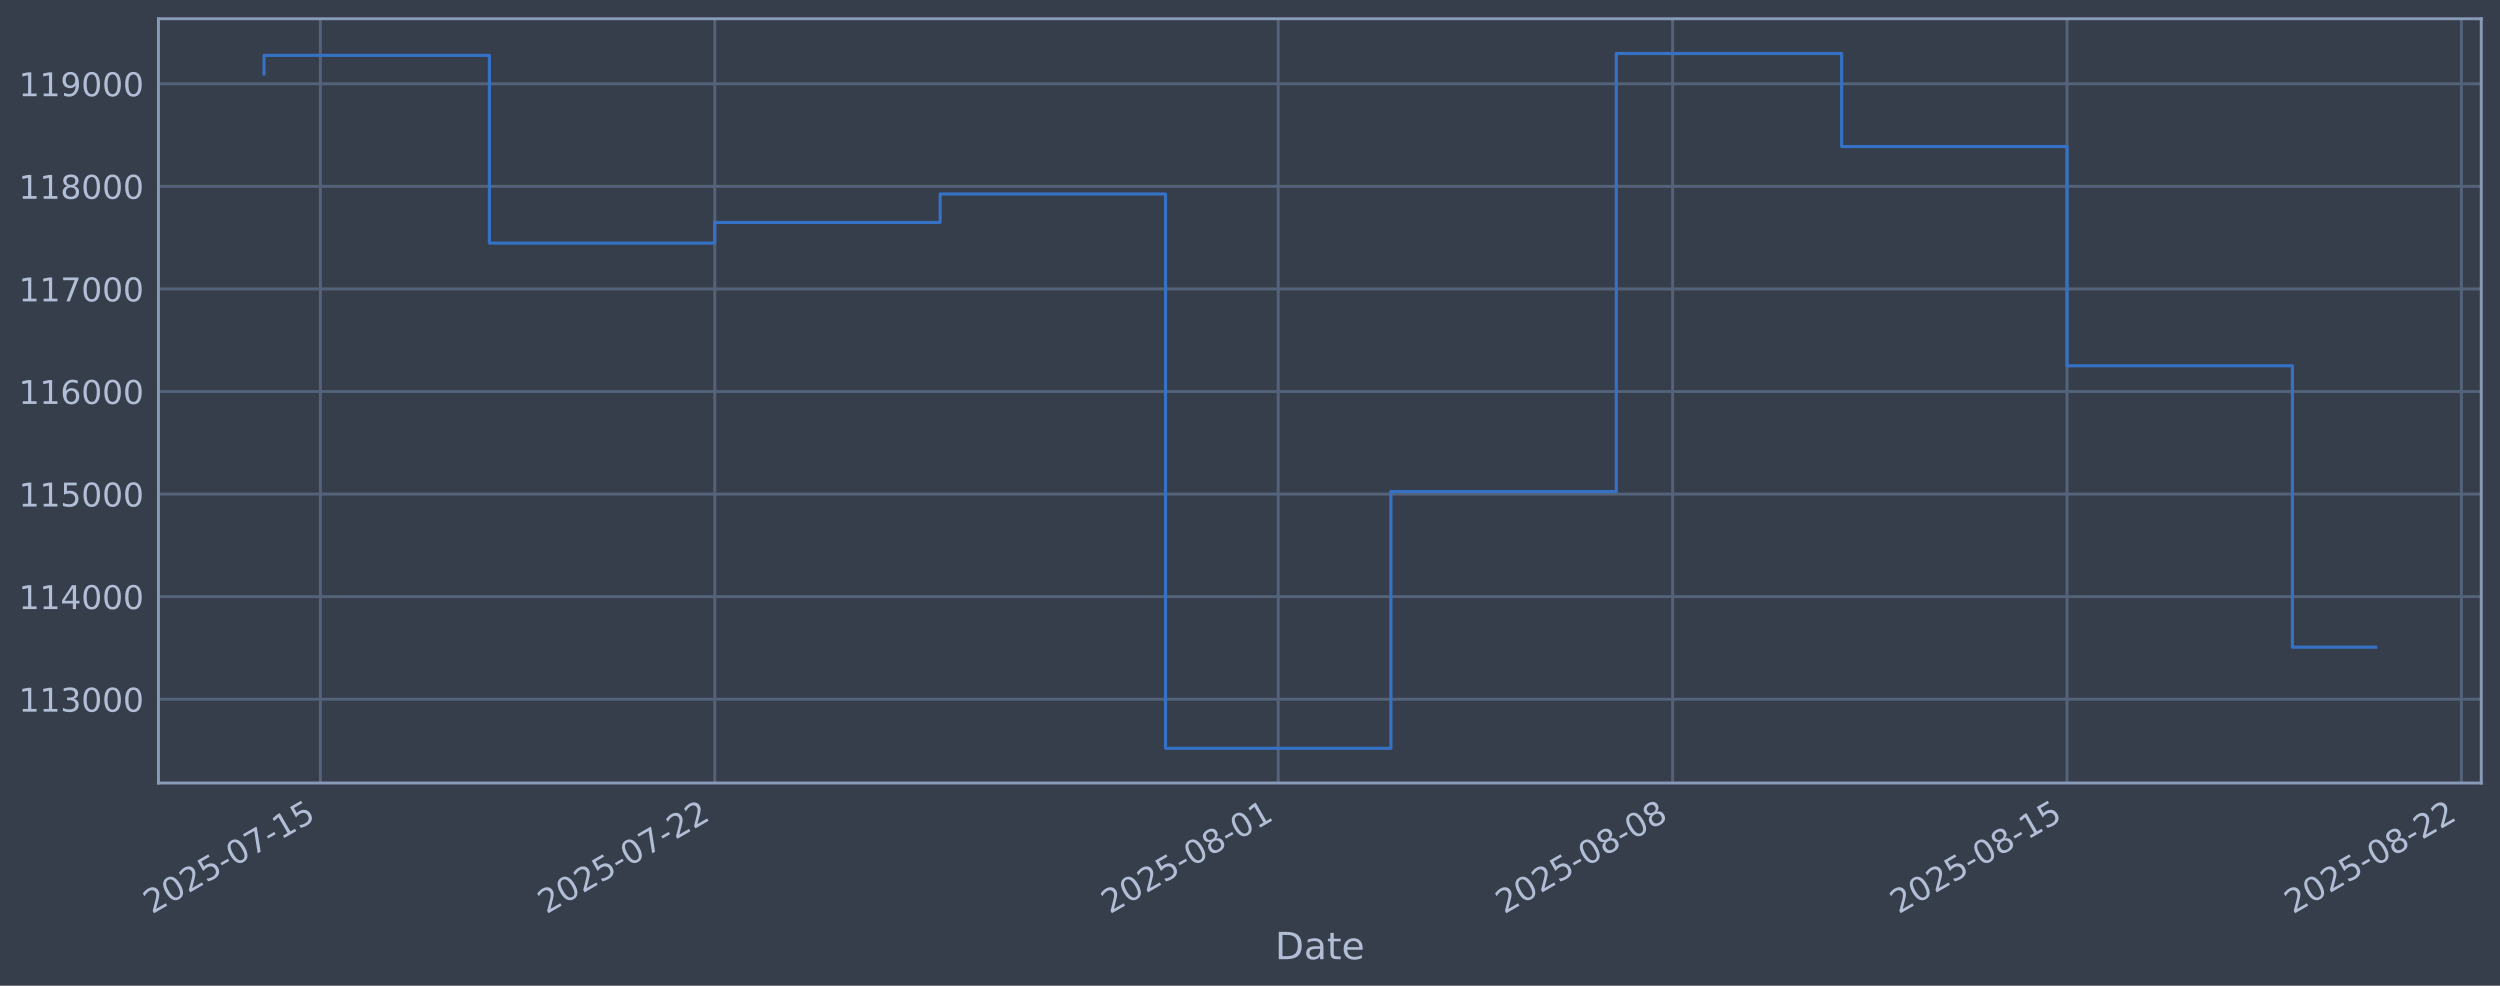
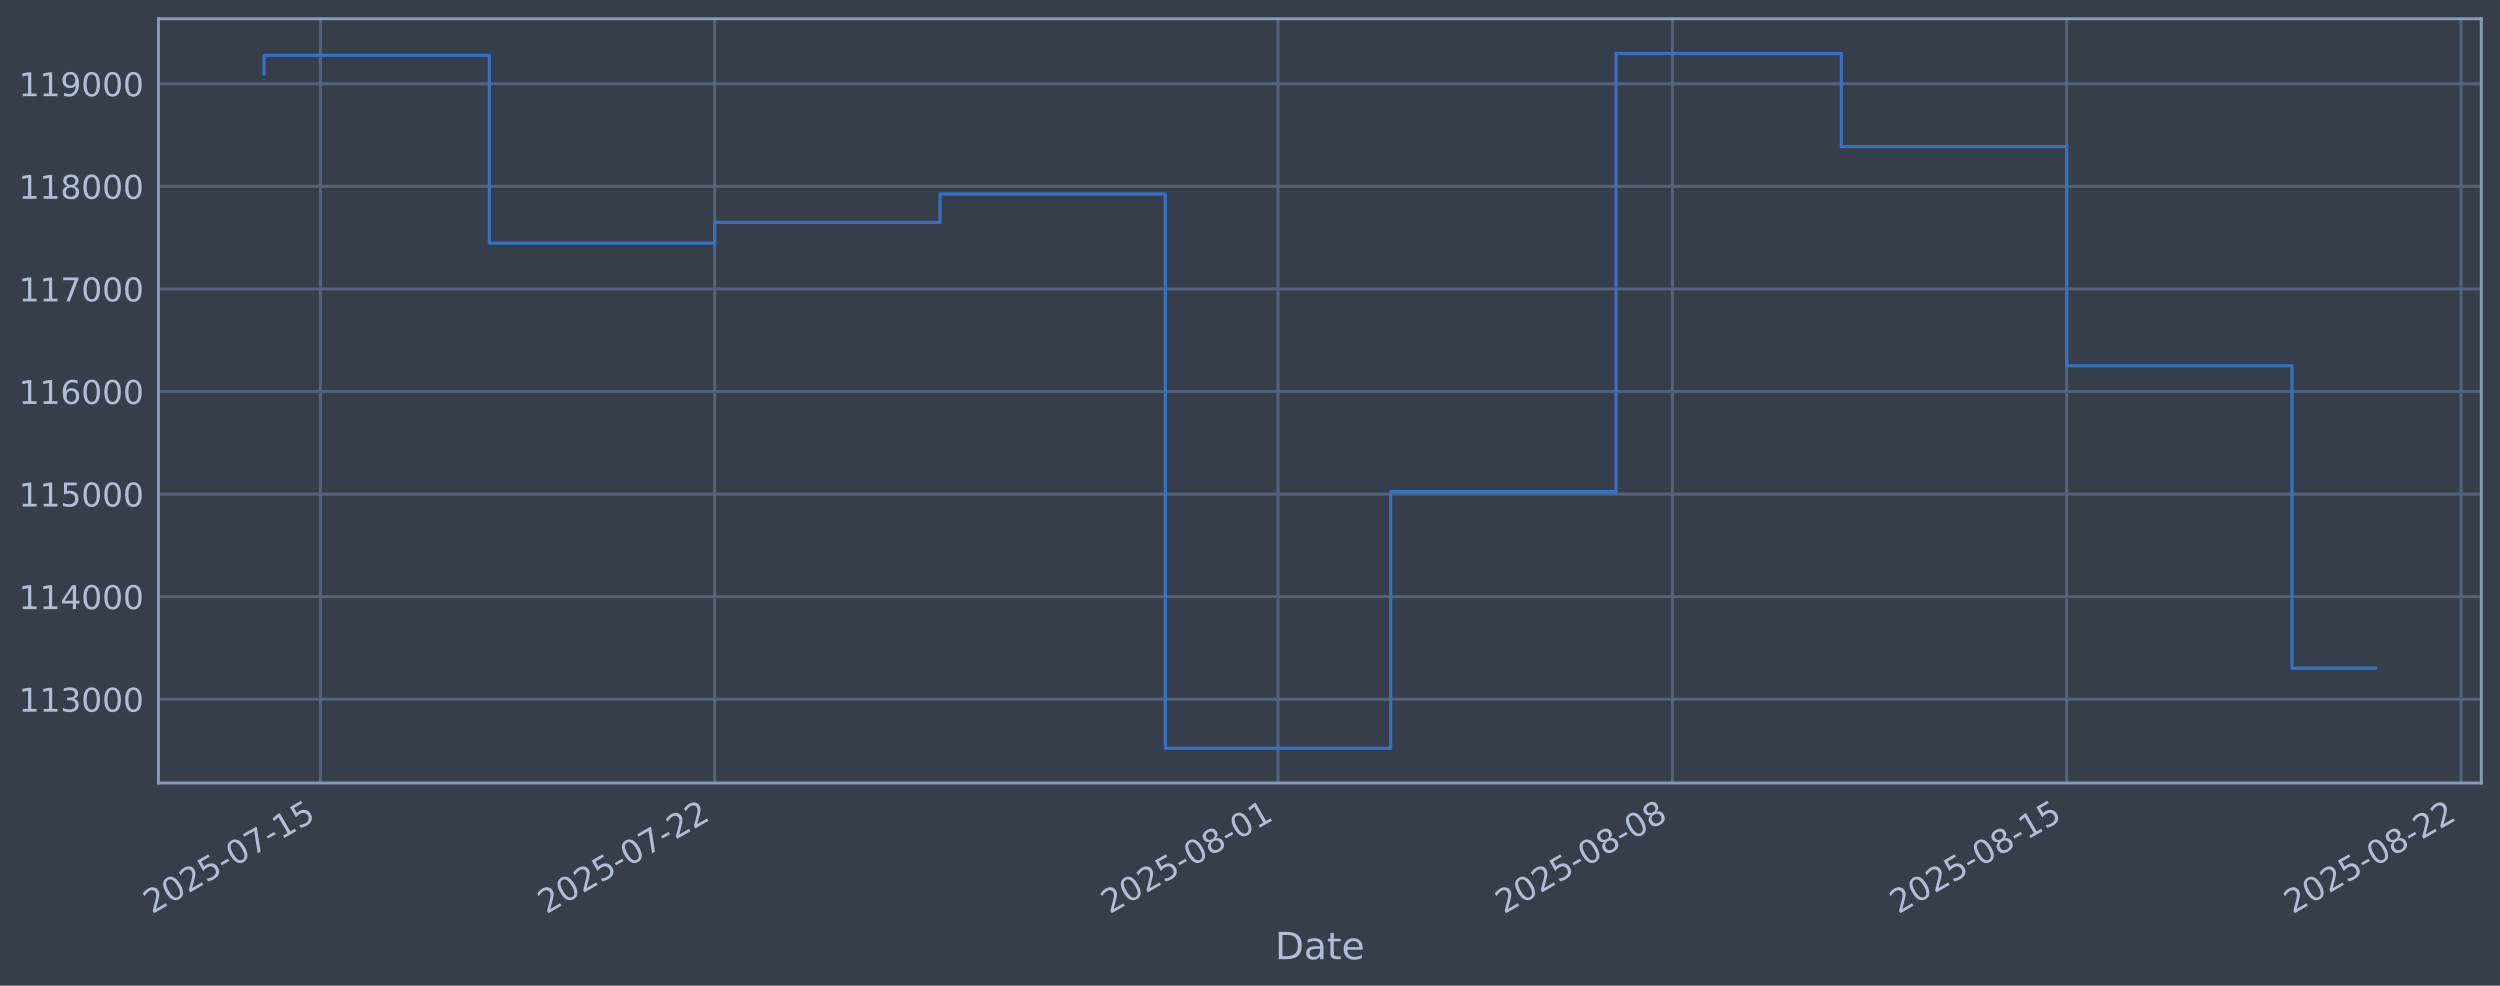
<svg xmlns="http://www.w3.org/2000/svg" xmlns:xlink="http://www.w3.org/1999/xlink" width="960.9pt" height="378.87pt" viewBox="0 0 960.9 378.87" version="1.1">
  <defs>
    <style type="text/css">*{stroke-linejoin: round; stroke-linecap: butt}</style>
  </defs>
  <g id="figure_1">
    <g id="patch_1">
      <path d="M 0 378.87  L 960.9 378.87  L 960.9 0  L 0 0  z " style="fill: #373e4b" />
    </g>
    <g id="axes_1">
      <g id="patch_2">
        <path d="M 60.901 300.96  L 953.701 300.96  L 953.701 7.2  L 60.901 7.2  z " style="fill: #373e4b" />
      </g>
      <g id="matplotlib.axis_1">
        <g id="xtick_1">
          <g id="line2d_1">
-             <path d="M 123.139 300.96  L 123.139 7.2  " clip-path="url(#pe515835b9a)" style="fill: none; stroke: #546379; stroke-width: 1.12; stroke-linecap: square" />
+             <path d="M 123.134 300.96  L 123.134 7.2  " clip-path="url(#pcd1c7619a9)" style="fill: none; stroke: #546379; stroke-width: 1.12; stroke-linecap: square" />
          </g>
          <g id="line2d_2" />
          <g id="text_1">
-             <g style="fill: #b1bed6" transform="translate(58.41301 351.4642) rotate(-30) scale(0.126 -0.126)">
+             <g style="fill: #b1bed6" transform="translate(58.40888 351.4642) rotate(-30) scale(0.126 -0.126)">
              <defs>
                <path id="DejaVuSans-32" d="M 1228 531  L 3431 531  L 3431 0  L 469 0  L 469 531  Q 828 903 1448 1529  Q 2069 2156 2228 2338  Q 2531 2678 2651 2914  Q 2772 3150 2772 3378  Q 2772 3750 2511 3984  Q 2250 4219 1831 4219  Q 1534 4219 1204 4116  Q 875 4013 500 3803  L 500 4441  Q 881 4594 1212 4672  Q 1544 4750 1819 4750  Q 2544 4750 2975 4387  Q 3406 4025 3406 3419  Q 3406 3131 3298 2873  Q 3191 2616 2906 2266  Q 2828 2175 2409 1742  Q 1991 1309 1228 531  z " transform="scale(0.015625)" />
                <path id="DejaVuSans-30" d="M 2034 4250  Q 1547 4250 1301 3770  Q 1056 3291 1056 2328  Q 1056 1369 1301 889  Q 1547 409 2034 409  Q 2525 409 2770 889  Q 3016 1369 3016 2328  Q 3016 3291 2770 3770  Q 2525 4250 2034 4250  z M 2034 4750  Q 2819 4750 3233 4129  Q 3647 3509 3647 2328  Q 3647 1150 3233 529  Q 2819 -91 2034 -91  Q 1250 -91 836 529  Q 422 1150 422 2328  Q 422 3509 836 4129  Q 1250 4750 2034 4750  z " transform="scale(0.015625)" />
                <path id="DejaVuSans-35" d="M 691 4666  L 3169 4666  L 3169 4134  L 1269 4134  L 1269 2991  Q 1406 3038 1543 3061  Q 1681 3084 1819 3084  Q 2600 3084 3056 2656  Q 3513 2228 3513 1497  Q 3513 744 3044 326  Q 2575 -91 1722 -91  Q 1428 -91 1123 -41  Q 819 9 494 109  L 494 744  Q 775 591 1075 516  Q 1375 441 1709 441  Q 2250 441 2565 725  Q 2881 1009 2881 1497  Q 2881 1984 2565 2268  Q 2250 2553 1709 2553  Q 1456 2553 1204 2497  Q 953 2441 691 2322  L 691 4666  z " transform="scale(0.015625)" />
                <path id="DejaVuSans-2d" d="M 313 2009  L 1997 2009  L 1997 1497  L 313 1497  L 313 2009  z " transform="scale(0.015625)" />
                <path id="DejaVuSans-37" d="M 525 4666  L 3525 4666  L 3525 4397  L 1831 0  L 1172 0  L 2766 4134  L 525 4134  L 525 4666  z " transform="scale(0.015625)" />
                <path id="DejaVuSans-31" d="M 794 531  L 1825 531  L 1825 4091  L 703 3866  L 703 4441  L 1819 4666  L 2450 4666  L 2450 531  L 3481 531  L 3481 0  L 794 0  L 794 531  z " transform="scale(0.015625)" />
              </defs>
              <use xlink:href="#DejaVuSans-32" />
              <use xlink:href="#DejaVuSans-30" transform="translate(63.62305 0)" />
              <use xlink:href="#DejaVuSans-32" transform="translate(127.2461 0)" />
              <use xlink:href="#DejaVuSans-35" transform="translate(190.8691 0)" />
              <use xlink:href="#DejaVuSans-2d" transform="translate(254.4922 0)" />
              <use xlink:href="#DejaVuSans-30" transform="translate(290.5762 0)" />
              <use xlink:href="#DejaVuSans-37" transform="translate(354.1992 0)" />
              <use xlink:href="#DejaVuSans-2d" transform="translate(417.8223 0)" />
              <use xlink:href="#DejaVuSans-31" transform="translate(453.9062 0)" />
              <use xlink:href="#DejaVuSans-35" transform="translate(517.5293 0)" />
            </g>
          </g>
        </g>
        <g id="xtick_2">
          <g id="line2d_3">
-             <path d="M 274.732 300.96  L 274.732 7.2  " clip-path="url(#pe515835b9a)" style="fill: none; stroke: #546379; stroke-width: 1.12; stroke-linecap: square" />
+             <path d="M 274.699 300.96  L 274.699 7.2  " clip-path="url(#pcd1c7619a9)" style="fill: none; stroke: #546379; stroke-width: 1.12; stroke-linecap: square" />
          </g>
          <g id="line2d_4" />
          <g id="text_2">
-             <g style="fill: #b1bed6" transform="translate(210.0064 351.4642) rotate(-30) scale(0.126 -0.126)">
+             <g style="fill: #b1bed6" transform="translate(209.9733 351.4642) rotate(-30) scale(0.126 -0.126)">
              <use xlink:href="#DejaVuSans-32" />
              <use xlink:href="#DejaVuSans-30" transform="translate(63.62305 0)" />
              <use xlink:href="#DejaVuSans-32" transform="translate(127.2461 0)" />
              <use xlink:href="#DejaVuSans-35" transform="translate(190.8691 0)" />
              <use xlink:href="#DejaVuSans-2d" transform="translate(254.4922 0)" />
              <use xlink:href="#DejaVuSans-30" transform="translate(290.5762 0)" />
              <use xlink:href="#DejaVuSans-37" transform="translate(354.1992 0)" />
              <use xlink:href="#DejaVuSans-2d" transform="translate(417.8223 0)" />
              <use xlink:href="#DejaVuSans-32" transform="translate(453.9062 0)" />
              <use xlink:href="#DejaVuSans-32" transform="translate(517.5293 0)" />
            </g>
          </g>
        </g>
        <g id="xtick_3">
          <g id="line2d_5">
-             <path d="M 491.294 300.96  L 491.294 7.2  " clip-path="url(#pe515835b9a)" style="fill: none; stroke: #546379; stroke-width: 1.12; stroke-linecap: square" />
+             <path d="M 491.219 300.96  L 491.219 7.2  " clip-path="url(#pcd1c7619a9)" style="fill: none; stroke: #546379; stroke-width: 1.12; stroke-linecap: square" />
          </g>
          <g id="line2d_6" />
          <g id="text_3">
-             <g style="fill: #b1bed6" transform="translate(426.5684 351.4642) rotate(-30) scale(0.126 -0.126)">
+             <g style="fill: #b1bed6" transform="translate(426.494 351.4642) rotate(-30) scale(0.126 -0.126)">
              <defs>
                <path id="DejaVuSans-38" d="M 2034 2216  Q 1584 2216 1326 1975  Q 1069 1734 1069 1313  Q 1069 891 1326 650  Q 1584 409 2034 409  Q 2484 409 2743 651  Q 3003 894 3003 1313  Q 3003 1734 2745 1975  Q 2488 2216 2034 2216  z M 1403 2484  Q 997 2584 770 2862  Q 544 3141 544 3541  Q 544 4100 942 4425  Q 1341 4750 2034 4750  Q 2731 4750 3128 4425  Q 3525 4100 3525 3541  Q 3525 3141 3298 2862  Q 3072 2584 2669 2484  Q 3125 2378 3379 2068  Q 3634 1759 3634 1313  Q 3634 634 3220 271  Q 2806 -91 2034 -91  Q 1263 -91 848 271  Q 434 634 434 1313  Q 434 1759 690 2068  Q 947 2378 1403 2484  z M 1172 3481  Q 1172 3119 1398 2916  Q 1625 2713 2034 2713  Q 2441 2713 2670 2916  Q 2900 3119 2900 3481  Q 2900 3844 2670 4047  Q 2441 4250 2034 4250  Q 1625 4250 1398 4047  Q 1172 3844 1172 3481  z " transform="scale(0.015625)" />
              </defs>
              <use xlink:href="#DejaVuSans-32" />
              <use xlink:href="#DejaVuSans-30" transform="translate(63.62305 0)" />
              <use xlink:href="#DejaVuSans-32" transform="translate(127.2461 0)" />
              <use xlink:href="#DejaVuSans-35" transform="translate(190.8691 0)" />
              <use xlink:href="#DejaVuSans-2d" transform="translate(254.4922 0)" />
              <use xlink:href="#DejaVuSans-30" transform="translate(290.5762 0)" />
              <use xlink:href="#DejaVuSans-38" transform="translate(354.1992 0)" />
              <use xlink:href="#DejaVuSans-2d" transform="translate(417.8223 0)" />
              <use xlink:href="#DejaVuSans-30" transform="translate(453.9062 0)" />
              <use xlink:href="#DejaVuSans-31" transform="translate(517.5293 0)" />
            </g>
          </g>
        </g>
        <g id="xtick_4">
          <g id="line2d_7">
-             <path d="M 642.887 300.96  L 642.887 7.2  " clip-path="url(#pe515835b9a)" style="fill: none; stroke: #546379; stroke-width: 1.12; stroke-linecap: square" />
+             <path d="M 642.784 300.96  L 642.784 7.2  " clip-path="url(#pcd1c7619a9)" style="fill: none; stroke: #546379; stroke-width: 1.12; stroke-linecap: square" />
          </g>
          <g id="line2d_8" />
          <g id="text_4">
-             <g style="fill: #b1bed6" transform="translate(578.1619 351.4642) rotate(-30) scale(0.126 -0.126)">
+             <g style="fill: #b1bed6" transform="translate(578.0584 351.4642) rotate(-30) scale(0.126 -0.126)">
              <use xlink:href="#DejaVuSans-32" />
              <use xlink:href="#DejaVuSans-30" transform="translate(63.62305 0)" />
              <use xlink:href="#DejaVuSans-32" transform="translate(127.2461 0)" />
              <use xlink:href="#DejaVuSans-35" transform="translate(190.8691 0)" />
              <use xlink:href="#DejaVuSans-2d" transform="translate(254.4922 0)" />
              <use xlink:href="#DejaVuSans-30" transform="translate(290.5762 0)" />
              <use xlink:href="#DejaVuSans-38" transform="translate(354.1992 0)" />
              <use xlink:href="#DejaVuSans-2d" transform="translate(417.8223 0)" />
              <use xlink:href="#DejaVuSans-30" transform="translate(453.9062 0)" />
              <use xlink:href="#DejaVuSans-38" transform="translate(517.5293 0)" />
            </g>
          </g>
        </g>
        <g id="xtick_5">
          <g id="line2d_9">
-             <path d="M 794.481 300.96  L 794.481 7.2  " clip-path="url(#pe515835b9a)" style="fill: none; stroke: #546379; stroke-width: 1.12; stroke-linecap: square" />
+             <path d="M 794.348 300.96  L 794.348 7.2  " clip-path="url(#pcd1c7619a9)" style="fill: none; stroke: #546379; stroke-width: 1.12; stroke-linecap: square" />
          </g>
          <g id="line2d_10" />
          <g id="text_5">
-             <g style="fill: #b1bed6" transform="translate(729.7553 351.4642) rotate(-30) scale(0.126 -0.126)">
+             <g style="fill: #b1bed6" transform="translate(729.6229 351.4642) rotate(-30) scale(0.126 -0.126)">
              <use xlink:href="#DejaVuSans-32" />
              <use xlink:href="#DejaVuSans-30" transform="translate(63.62305 0)" />
              <use xlink:href="#DejaVuSans-32" transform="translate(127.2461 0)" />
              <use xlink:href="#DejaVuSans-35" transform="translate(190.8691 0)" />
              <use xlink:href="#DejaVuSans-2d" transform="translate(254.4922 0)" />
              <use xlink:href="#DejaVuSans-30" transform="translate(290.5762 0)" />
              <use xlink:href="#DejaVuSans-38" transform="translate(354.1992 0)" />
              <use xlink:href="#DejaVuSans-2d" transform="translate(417.8223 0)" />
              <use xlink:href="#DejaVuSans-31" transform="translate(453.9062 0)" />
              <use xlink:href="#DejaVuSans-35" transform="translate(517.5293 0)" />
            </g>
          </g>
        </g>
        <g id="xtick_6">
          <g id="line2d_11">
-             <path d="M 946.074 300.96  L 946.074 7.2  " clip-path="url(#pe515835b9a)" style="fill: none; stroke: #546379; stroke-width: 1.12; stroke-linecap: square" />
+             <path d="M 945.913 300.96  L 945.913 7.2  " clip-path="url(#pcd1c7619a9)" style="fill: none; stroke: #546379; stroke-width: 1.12; stroke-linecap: square" />
          </g>
          <g id="line2d_12" />
          <g id="text_6">
-             <g style="fill: #b1bed6" transform="translate(881.3487 351.4642) rotate(-30) scale(0.126 -0.126)">
+             <g style="fill: #b1bed6" transform="translate(881.1874 351.4642) rotate(-30) scale(0.126 -0.126)">
              <use xlink:href="#DejaVuSans-32" />
              <use xlink:href="#DejaVuSans-30" transform="translate(63.62305 0)" />
              <use xlink:href="#DejaVuSans-32" transform="translate(127.2461 0)" />
              <use xlink:href="#DejaVuSans-35" transform="translate(190.8691 0)" />
              <use xlink:href="#DejaVuSans-2d" transform="translate(254.4922 0)" />
              <use xlink:href="#DejaVuSans-30" transform="translate(290.5762 0)" />
              <use xlink:href="#DejaVuSans-38" transform="translate(354.1992 0)" />
              <use xlink:href="#DejaVuSans-2d" transform="translate(417.8223 0)" />
              <use xlink:href="#DejaVuSans-32" transform="translate(453.9062 0)" />
              <use xlink:href="#DejaVuSans-32" transform="translate(517.5293 0)" />
            </g>
          </g>
        </g>
        <g id="text_7">
          <g style="fill: #b1bed6" transform="translate(490.0914 368.6753) scale(0.144 -0.144)">
            <defs>
              <path id="DejaVuSans-44" d="M 1259 4147  L 1259 519  L 2022 519  Q 2988 519 3436 956  Q 3884 1394 3884 2338  Q 3884 3275 3436 3711  Q 2988 4147 2022 4147  L 1259 4147  z M 628 4666  L 1925 4666  Q 3281 4666 3915 4102  Q 4550 3538 4550 2338  Q 4550 1131 3912 565  Q 3275 0 1925 0  L 628 0  L 628 4666  z " transform="scale(0.015625)" />
              <path id="DejaVuSans-61" d="M 2194 1759  Q 1497 1759 1228 1600  Q 959 1441 959 1056  Q 959 750 1161 570  Q 1363 391 1709 391  Q 2188 391 2477 730  Q 2766 1069 2766 1631  L 2766 1759  L 2194 1759  z M 3341 1997  L 3341 0  L 2766 0  L 2766 531  Q 2569 213 2275 61  Q 1981 -91 1556 -91  Q 1019 -91 701 211  Q 384 513 384 1019  Q 384 1609 779 1909  Q 1175 2209 1959 2209  L 2766 2209  L 2766 2266  Q 2766 2663 2505 2880  Q 2244 3097 1772 3097  Q 1472 3097 1187 3025  Q 903 2953 641 2809  L 641 3341  Q 956 3463 1253 3523  Q 1550 3584 1831 3584  Q 2591 3584 2966 3190  Q 3341 2797 3341 1997  z " transform="scale(0.015625)" />
              <path id="DejaVuSans-74" d="M 1172 4494  L 1172 3500  L 2356 3500  L 2356 3053  L 1172 3053  L 1172 1153  Q 1172 725 1289 603  Q 1406 481 1766 481  L 2356 481  L 2356 0  L 1766 0  Q 1100 0 847 248  Q 594 497 594 1153  L 594 3053  L 172 3053  L 172 3500  L 594 3500  L 594 4494  L 1172 4494  z " transform="scale(0.015625)" />
              <path id="DejaVuSans-65" d="M 3597 1894  L 3597 1613  L 953 1613  Q 991 1019 1311 708  Q 1631 397 2203 397  Q 2534 397 2845 478  Q 3156 559 3463 722  L 3463 178  Q 3153 47 2828 -22  Q 2503 -91 2169 -91  Q 1331 -91 842 396  Q 353 884 353 1716  Q 353 2575 817 3079  Q 1281 3584 2069 3584  Q 2775 3584 3186 3129  Q 3597 2675 3597 1894  z M 3022 2063  Q 3016 2534 2758 2815  Q 2500 3097 2075 3097  Q 1594 3097 1305 2825  Q 1016 2553 972 2059  L 3022 2063  z " transform="scale(0.015625)" />
            </defs>
            <use xlink:href="#DejaVuSans-44" />
            <use xlink:href="#DejaVuSans-61" transform="translate(77.00195 0)" />
            <use xlink:href="#DejaVuSans-74" transform="translate(138.2812 0)" />
            <use xlink:href="#DejaVuSans-65" transform="translate(177.4902 0)" />
          </g>
        </g>
      </g>
      <g id="matplotlib.axis_2">
        <g id="ytick_1">
          <g id="line2d_13">
-             <path d="M 60.901 268.75  L 953.701 268.75  " clip-path="url(#pe515835b9a)" style="fill: none; stroke: #546379; stroke-width: 1.12; stroke-linecap: square" />
+             <path d="M 60.901 268.75  L 953.701 268.75  " clip-path="url(#pcd1c7619a9)" style="fill: none; stroke: #546379; stroke-width: 1.12; stroke-linecap: square" />
          </g>
          <g id="line2d_14" />
          <g id="text_8">
            <g style="fill: #b1bed6" transform="translate(7.2 273.5373) scale(0.126 -0.126)">
              <defs>
                <path id="DejaVuSans-33" d="M 2597 2516  Q 3050 2419 3304 2112  Q 3559 1806 3559 1356  Q 3559 666 3084 287  Q 2609 -91 1734 -91  Q 1441 -91 1130 -33  Q 819 25 488 141  L 488 750  Q 750 597 1062 519  Q 1375 441 1716 441  Q 2309 441 2620 675  Q 2931 909 2931 1356  Q 2931 1769 2642 2001  Q 2353 2234 1838 2234  L 1294 2234  L 1294 2753  L 1863 2753  Q 2328 2753 2575 2939  Q 2822 3125 2822 3475  Q 2822 3834 2567 4026  Q 2313 4219 1838 4219  Q 1578 4219 1281 4162  Q 984 4106 628 3988  L 628 4550  Q 988 4650 1302 4700  Q 1616 4750 1894 4750  Q 2613 4750 3031 4423  Q 3450 4097 3450 3541  Q 3450 3153 3228 2886  Q 3006 2619 2597 2516  z " transform="scale(0.015625)" />
              </defs>
              <use xlink:href="#DejaVuSans-31" />
              <use xlink:href="#DejaVuSans-31" transform="translate(63.62305 0)" />
              <use xlink:href="#DejaVuSans-33" transform="translate(127.2461 0)" />
              <use xlink:href="#DejaVuSans-30" transform="translate(190.8691 0)" />
              <use xlink:href="#DejaVuSans-30" transform="translate(254.4922 0)" />
              <use xlink:href="#DejaVuSans-30" transform="translate(318.1152 0)" />
            </g>
          </g>
        </g>
        <g id="ytick_2">
          <g id="line2d_15">
-             <path d="M 60.901 229.325  L 953.701 229.325  " clip-path="url(#pe515835b9a)" style="fill: none; stroke: #546379; stroke-width: 1.12; stroke-linecap: square" />
+             <path d="M 60.901 229.325  L 953.701 229.325  " clip-path="url(#pcd1c7619a9)" style="fill: none; stroke: #546379; stroke-width: 1.12; stroke-linecap: square" />
          </g>
          <g id="line2d_16" />
          <g id="text_9">
            <g style="fill: #b1bed6" transform="translate(7.2 234.1122) scale(0.126 -0.126)">
              <defs>
                <path id="DejaVuSans-34" d="M 2419 4116  L 825 1625  L 2419 1625  L 2419 4116  z M 2253 4666  L 3047 4666  L 3047 1625  L 3713 1625  L 3713 1100  L 3047 1100  L 3047 0  L 2419 0  L 2419 1100  L 313 1100  L 313 1709  L 2253 4666  z " transform="scale(0.015625)" />
              </defs>
              <use xlink:href="#DejaVuSans-31" />
              <use xlink:href="#DejaVuSans-31" transform="translate(63.62305 0)" />
              <use xlink:href="#DejaVuSans-34" transform="translate(127.2461 0)" />
              <use xlink:href="#DejaVuSans-30" transform="translate(190.8691 0)" />
              <use xlink:href="#DejaVuSans-30" transform="translate(254.4922 0)" />
              <use xlink:href="#DejaVuSans-30" transform="translate(318.1152 0)" />
            </g>
          </g>
        </g>
        <g id="ytick_3">
          <g id="line2d_17">
-             <path d="M 60.901 189.9  L 953.701 189.9  " clip-path="url(#pe515835b9a)" style="fill: none; stroke: #546379; stroke-width: 1.12; stroke-linecap: square" />
+             <path d="M 60.901 189.9  L 953.701 189.9  " clip-path="url(#pcd1c7619a9)" style="fill: none; stroke: #546379; stroke-width: 1.12; stroke-linecap: square" />
          </g>
          <g id="line2d_18" />
          <g id="text_10">
            <g style="fill: #b1bed6" transform="translate(7.2 194.6871) scale(0.126 -0.126)">
              <use xlink:href="#DejaVuSans-31" />
              <use xlink:href="#DejaVuSans-31" transform="translate(63.62305 0)" />
              <use xlink:href="#DejaVuSans-35" transform="translate(127.2461 0)" />
              <use xlink:href="#DejaVuSans-30" transform="translate(190.8691 0)" />
              <use xlink:href="#DejaVuSans-30" transform="translate(254.4922 0)" />
              <use xlink:href="#DejaVuSans-30" transform="translate(318.1152 0)" />
            </g>
          </g>
        </g>
        <g id="ytick_4">
          <g id="line2d_19">
-             <path d="M 60.901 150.475  L 953.701 150.475  " clip-path="url(#pe515835b9a)" style="fill: none; stroke: #546379; stroke-width: 1.12; stroke-linecap: square" />
+             <path d="M 60.901 150.475  L 953.701 150.475  " clip-path="url(#pcd1c7619a9)" style="fill: none; stroke: #546379; stroke-width: 1.12; stroke-linecap: square" />
          </g>
          <g id="line2d_20" />
          <g id="text_11">
            <g style="fill: #b1bed6" transform="translate(7.2 155.262) scale(0.126 -0.126)">
              <defs>
                <path id="DejaVuSans-36" d="M 2113 2584  Q 1688 2584 1439 2293  Q 1191 2003 1191 1497  Q 1191 994 1439 701  Q 1688 409 2113 409  Q 2538 409 2786 701  Q 3034 994 3034 1497  Q 3034 2003 2786 2293  Q 2538 2584 2113 2584  z M 3366 4563  L 3366 3988  Q 3128 4100 2886 4159  Q 2644 4219 2406 4219  Q 1781 4219 1451 3797  Q 1122 3375 1075 2522  Q 1259 2794 1537 2939  Q 1816 3084 2150 3084  Q 2853 3084 3261 2657  Q 3669 2231 3669 1497  Q 3669 778 3244 343  Q 2819 -91 2113 -91  Q 1303 -91 875 529  Q 447 1150 447 2328  Q 447 3434 972 4092  Q 1497 4750 2381 4750  Q 2619 4750 2861 4703  Q 3103 4656 3366 4563  z " transform="scale(0.015625)" />
              </defs>
              <use xlink:href="#DejaVuSans-31" />
              <use xlink:href="#DejaVuSans-31" transform="translate(63.62305 0)" />
              <use xlink:href="#DejaVuSans-36" transform="translate(127.2461 0)" />
              <use xlink:href="#DejaVuSans-30" transform="translate(190.8691 0)" />
              <use xlink:href="#DejaVuSans-30" transform="translate(254.4922 0)" />
              <use xlink:href="#DejaVuSans-30" transform="translate(318.1152 0)" />
            </g>
          </g>
        </g>
        <g id="ytick_5">
          <g id="line2d_21">
-             <path d="M 60.901 111.05  L 953.701 111.05  " clip-path="url(#pe515835b9a)" style="fill: none; stroke: #546379; stroke-width: 1.12; stroke-linecap: square" />
+             <path d="M 60.901 111.05  L 953.701 111.05  " clip-path="url(#pcd1c7619a9)" style="fill: none; stroke: #546379; stroke-width: 1.12; stroke-linecap: square" />
          </g>
          <g id="line2d_22" />
          <g id="text_12">
            <g style="fill: #b1bed6" transform="translate(7.2 115.8369) scale(0.126 -0.126)">
              <use xlink:href="#DejaVuSans-31" />
              <use xlink:href="#DejaVuSans-31" transform="translate(63.62305 0)" />
              <use xlink:href="#DejaVuSans-37" transform="translate(127.2461 0)" />
              <use xlink:href="#DejaVuSans-30" transform="translate(190.8691 0)" />
              <use xlink:href="#DejaVuSans-30" transform="translate(254.4922 0)" />
              <use xlink:href="#DejaVuSans-30" transform="translate(318.1152 0)" />
            </g>
          </g>
        </g>
        <g id="ytick_6">
          <g id="line2d_23">
-             <path d="M 60.901 71.625  L 953.701 71.625  " clip-path="url(#pe515835b9a)" style="fill: none; stroke: #546379; stroke-width: 1.12; stroke-linecap: square" />
+             <path d="M 60.901 71.625  L 953.701 71.625  " clip-path="url(#pcd1c7619a9)" style="fill: none; stroke: #546379; stroke-width: 1.12; stroke-linecap: square" />
          </g>
          <g id="line2d_24" />
          <g id="text_13">
            <g style="fill: #b1bed6" transform="translate(7.2 76.4118) scale(0.126 -0.126)">
              <use xlink:href="#DejaVuSans-31" />
              <use xlink:href="#DejaVuSans-31" transform="translate(63.62305 0)" />
              <use xlink:href="#DejaVuSans-38" transform="translate(127.2461 0)" />
              <use xlink:href="#DejaVuSans-30" transform="translate(190.8691 0)" />
              <use xlink:href="#DejaVuSans-30" transform="translate(254.4922 0)" />
              <use xlink:href="#DejaVuSans-30" transform="translate(318.1152 0)" />
            </g>
          </g>
        </g>
        <g id="ytick_7">
          <g id="line2d_25">
-             <path d="M 60.901 32.2  L 953.701 32.2  " clip-path="url(#pe515835b9a)" style="fill: none; stroke: #546379; stroke-width: 1.12; stroke-linecap: square" />
+             <path d="M 60.901 32.2  L 953.701 32.2  " clip-path="url(#pcd1c7619a9)" style="fill: none; stroke: #546379; stroke-width: 1.12; stroke-linecap: square" />
          </g>
          <g id="line2d_26" />
          <g id="text_14">
            <g style="fill: #b1bed6" transform="translate(7.2 36.9867) scale(0.126 -0.126)">
              <defs>
                <path id="DejaVuSans-39" d="M 703 97  L 703 672  Q 941 559 1184 500  Q 1428 441 1663 441  Q 2288 441 2617 861  Q 2947 1281 2994 2138  Q 2813 1869 2534 1725  Q 2256 1581 1919 1581  Q 1219 1581 811 2004  Q 403 2428 403 3163  Q 403 3881 828 4315  Q 1253 4750 1959 4750  Q 2769 4750 3195 4129  Q 3622 3509 3622 2328  Q 3622 1225 3098 567  Q 2575 -91 1691 -91  Q 1453 -91 1209 -44  Q 966 3 703 97  z M 1959 2075  Q 2384 2075 2632 2365  Q 2881 2656 2881 3163  Q 2881 3666 2632 3958  Q 2384 4250 1959 4250  Q 1534 4250 1286 3958  Q 1038 3666 1038 3163  Q 1038 2656 1286 2365  Q 1534 2075 1959 2075  z " transform="scale(0.015625)" />
              </defs>
              <use xlink:href="#DejaVuSans-31" />
              <use xlink:href="#DejaVuSans-31" transform="translate(63.62305 0)" />
              <use xlink:href="#DejaVuSans-39" transform="translate(127.2461 0)" />
              <use xlink:href="#DejaVuSans-30" transform="translate(190.8691 0)" />
              <use xlink:href="#DejaVuSans-30" transform="translate(254.4922 0)" />
              <use xlink:href="#DejaVuSans-30" transform="translate(318.1152 0)" />
            </g>
          </g>
        </g>
      </g>
      <g id="line2d_27">
-         <path d="M 101.482 28.439  L 101.482 21.285  L 188.107 21.285  L 188.107 93.435  L 274.732 93.435  L 274.732 85.489  L 361.357 85.489  L 361.357 74.56  L 447.982 74.56  L 447.982 287.607  L 534.606 287.607  L 534.606 188.936  L 621.231 188.936  L 621.231 20.553  L 707.856 20.553  L 707.856 56.332  L 794.481 56.332  L 794.481 140.575  L 881.106 140.575  L 881.106 248.751  L 913.119 248.751  " clip-path="url(#pe515835b9a)" style="fill: none; stroke: #3572c6; stroke-width: 1.2; stroke-linecap: square" />
+         <path d="M 101.482 28.439  L 101.482 21.285  L 188.091 21.285  L 188.091 93.435  L 274.699 93.435  L 274.699 85.489  L 361.307 85.489  L 361.307 74.56  L 447.915 74.56  L 447.915 287.607  L 534.524 287.607  L 534.524 188.936  L 621.132 188.936  L 621.132 20.553  L 707.74 20.553  L 707.74 56.332  L 794.348 56.332  L 794.348 140.575  L 880.957 140.575  L 880.957 256.79  L 913.119 256.79  " clip-path="url(#pcd1c7619a9)" style="fill: none; stroke: #3572c6; stroke-width: 1.2; stroke-linecap: square" />
      </g>
      <g id="patch_3">
        <path d="M 60.901 300.96  L 60.901 7.2  " style="fill: none; stroke: #899ab8; stroke-width: 1.12; stroke-linejoin: miter; stroke-linecap: square" />
      </g>
      <g id="patch_4">
        <path d="M 953.701 300.96  L 953.701 7.2  " style="fill: none; stroke: #899ab8; stroke-width: 1.12; stroke-linejoin: miter; stroke-linecap: square" />
      </g>
      <g id="patch_5">
        <path d="M 60.901 300.96  L 953.701 300.96  " style="fill: none; stroke: #899ab8; stroke-width: 1.12; stroke-linejoin: miter; stroke-linecap: square" />
      </g>
      <g id="patch_6">
        <path d="M 60.901 7.2  L 953.701 7.2  " style="fill: none; stroke: #899ab8; stroke-width: 1.12; stroke-linejoin: miter; stroke-linecap: square" />
      </g>
    </g>
  </g>
  <defs>
-     <clipPath id="pe515835b9a">
+     <clipPath id="pcd1c7619a9">
      <rect x="60.901" y="7.2" width="892.8" height="293.76" />
    </clipPath>
  </defs>
</svg>
